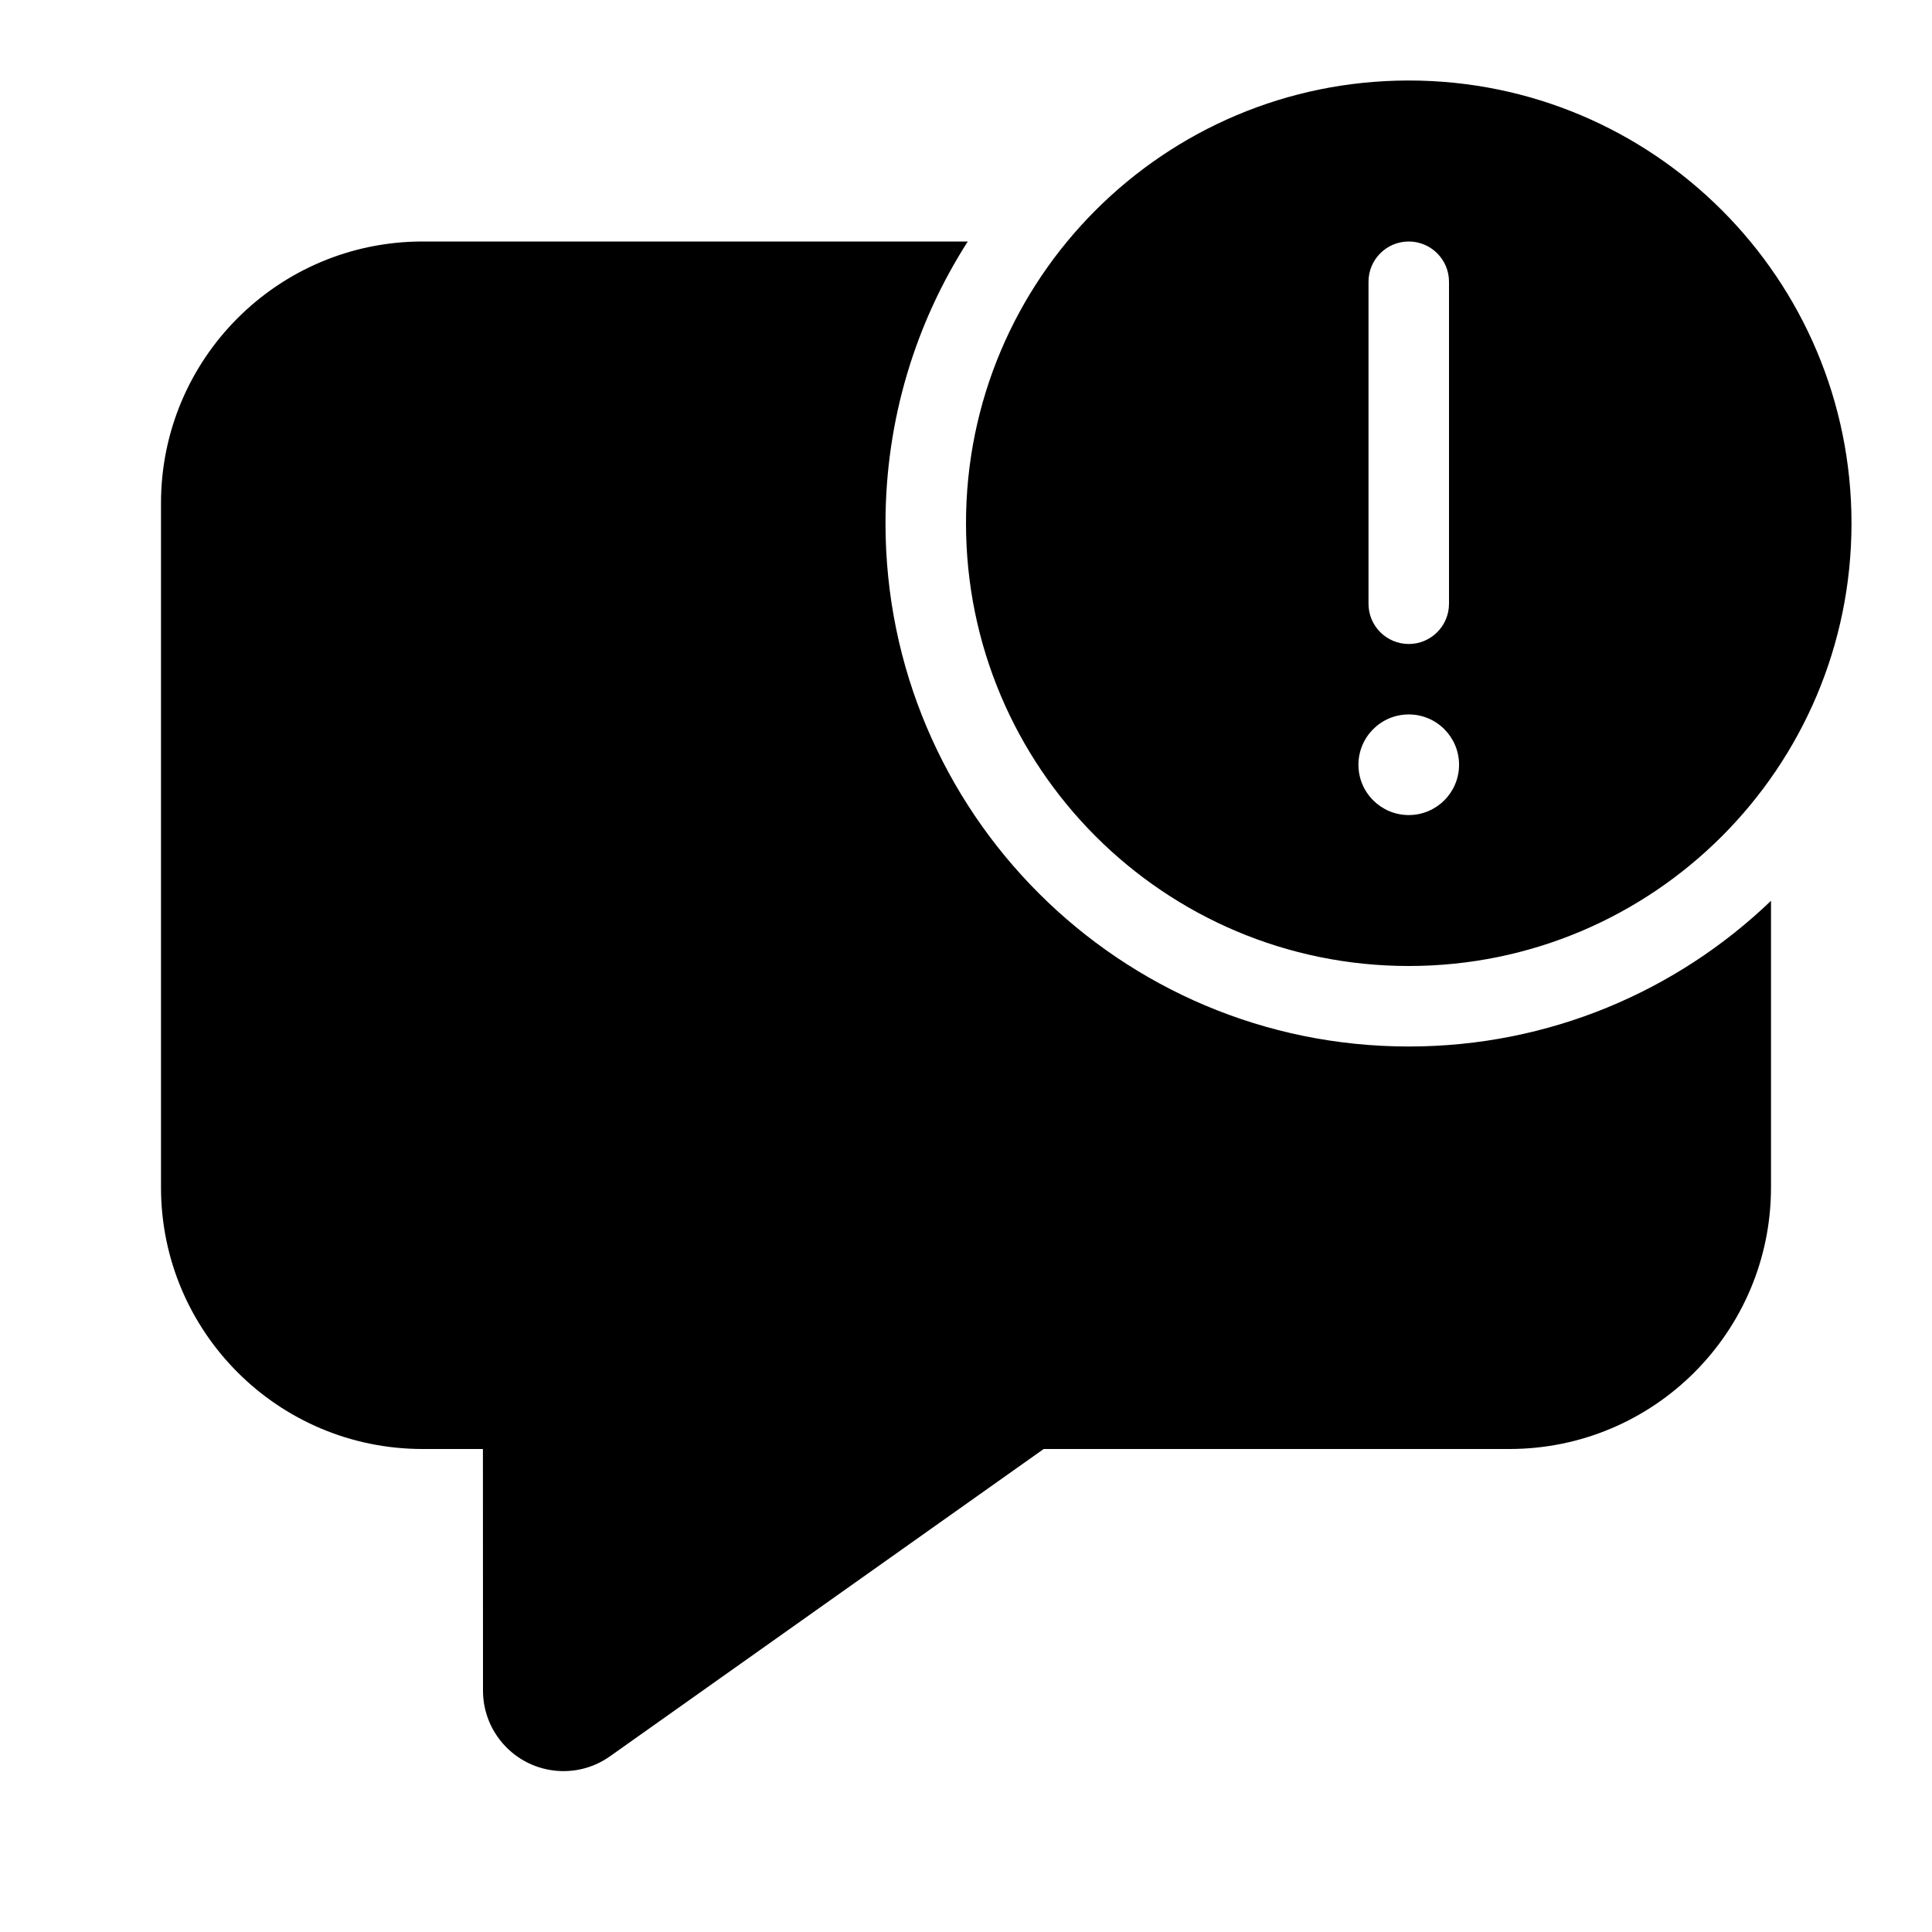
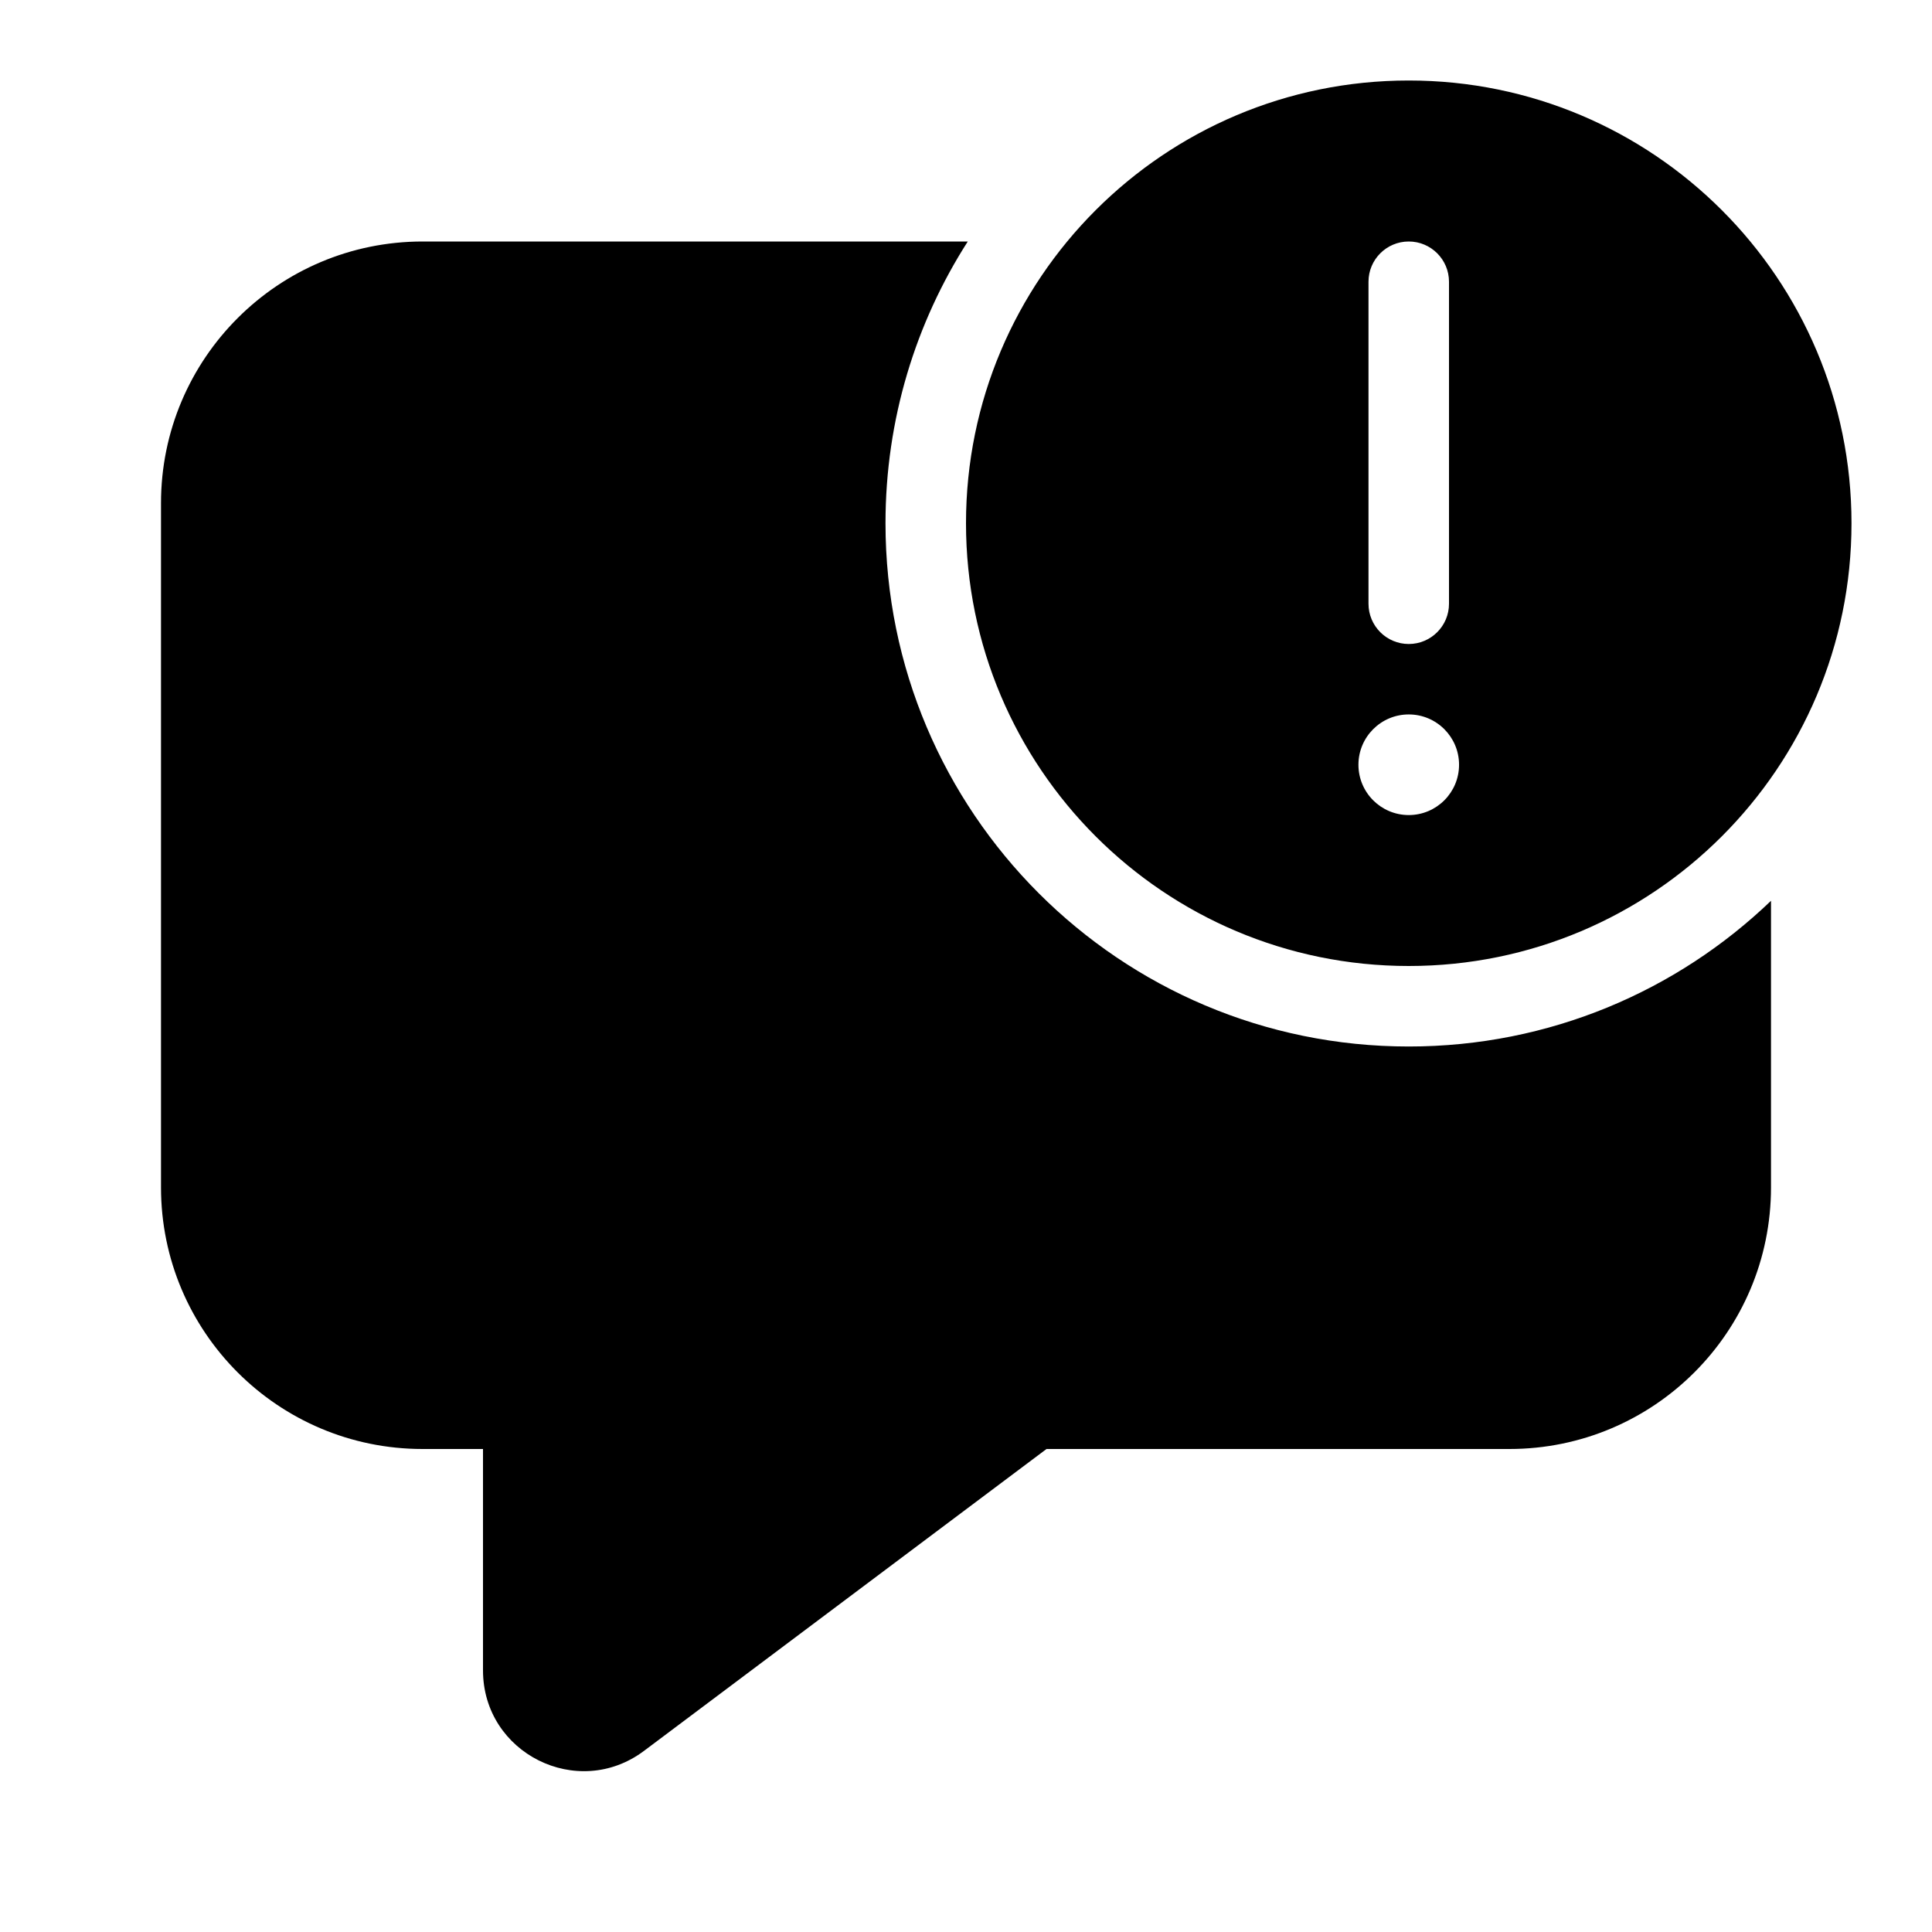
<svg xmlns="http://www.w3.org/2000/svg" viewBox="0 0 24 24" fill="none">
-   <path d="M23 6.5C23 9.538 20.538 12 17.5 12C14.462 12 12 9.538 12 6.5C12 3.462 14.462 1 17.5 1C20.538 1 23 3.462 23 6.5ZM17.5 3C17.224 3 17 3.224 17 3.5V7.5C17 7.776 17.224 8 17.5 8C17.776 8 18 7.776 18 7.5V3.5C18 3.224 17.776 3 17.5 3ZM17.5 10.125C17.845 10.125 18.125 9.845 18.125 9.5C18.125 9.155 17.845 8.875 17.5 8.875C17.155 8.875 16.875 9.155 16.875 9.5C16.875 9.845 17.155 10.125 17.5 10.125ZM17.5 13C19.247 13 20.832 12.311 22 11.19V14.75C22 16.545 20.545 18 18.75 18H12.965L7.578 21.817C7.128 22.137 6.503 22.03 6.184 21.579C6.064 21.41 6 21.209 6 21.002L5.999 18H5.25C3.455 18 2 16.545 2 14.75V6.25C2 4.455 3.455 3 5.25 3H12.022C11.375 4.01 11 5.211 11 6.5C11 10.09 13.91 13 17.5 13Z" fill="currentColor" />
+   <path d="M23 6.5C23 9.538 20.538 12 17.5 12C14.462 12 12 9.538 12 6.5C12 3.462 14.462 1 17.5 1C20.538 1 23 3.462 23 6.5ZM17.5 3C17.224 3 17 3.224 17 3.5V7.5C17 7.776 17.224 8 17.5 8C17.776 8 18 7.776 18 7.5V3.5C18 3.224 17.776 3 17.5 3ZM17.5 10.125C17.845 10.125 18.125 9.845 18.125 9.5C18.125 9.155 17.845 8.875 17.5 8.875C17.155 8.875 16.875 9.155 16.875 9.5C16.875 9.845 17.155 10.125 17.5 10.125ZM17.5 13C19.247 13 20.832 12.311 22 11.19V14.75C22 16.545 20.545 18 18.75 18H13L8 21.75C7.176 22.368 6 21.78 6 20.75V18H5.25C3.455 18 2 16.545 2 14.75V6.25C2 4.455 3.455 3 5.25 3H12.022C11.375 4.01 11 5.211 11 6.5C11 10.09 13.91 13 17.5 13Z" fill="currentColor" />
</svg>
